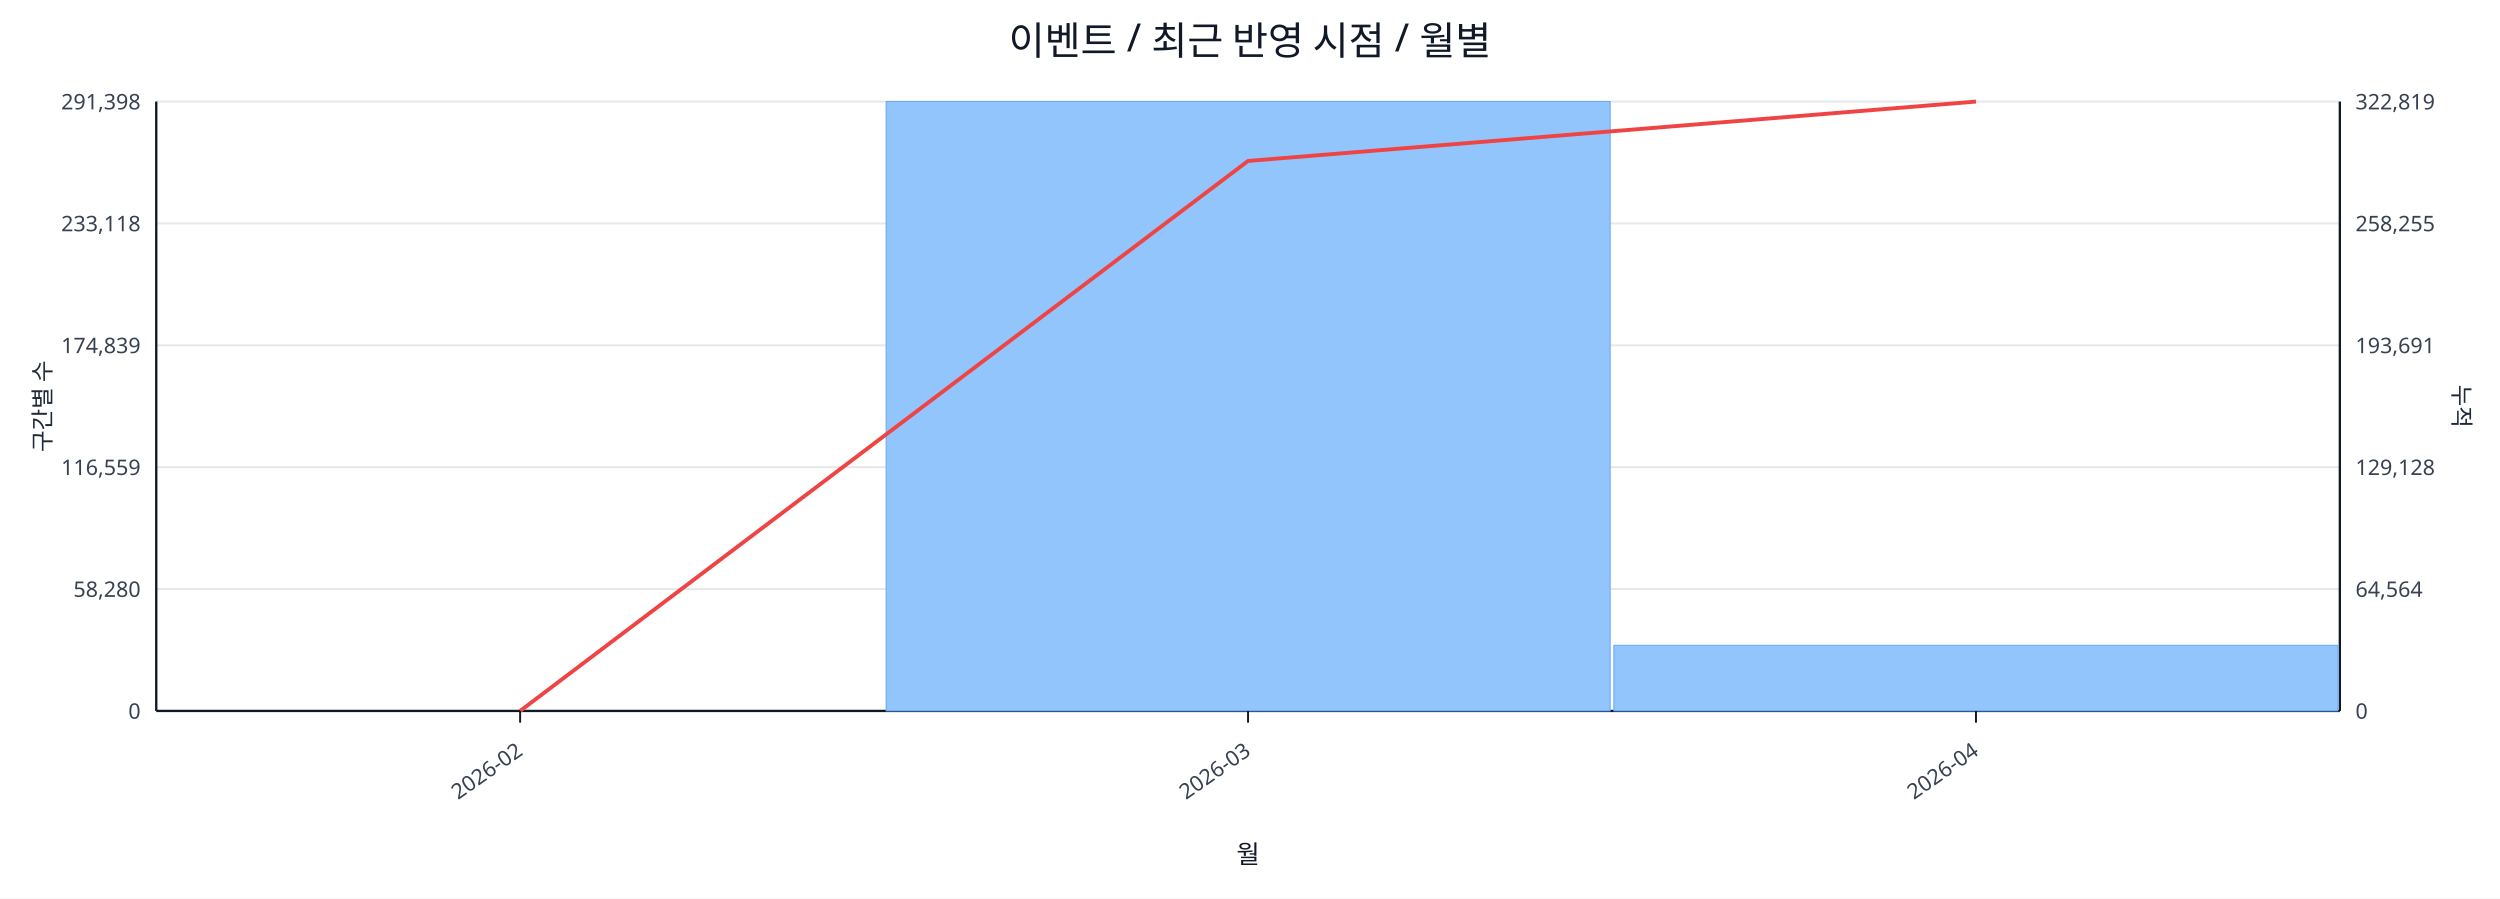
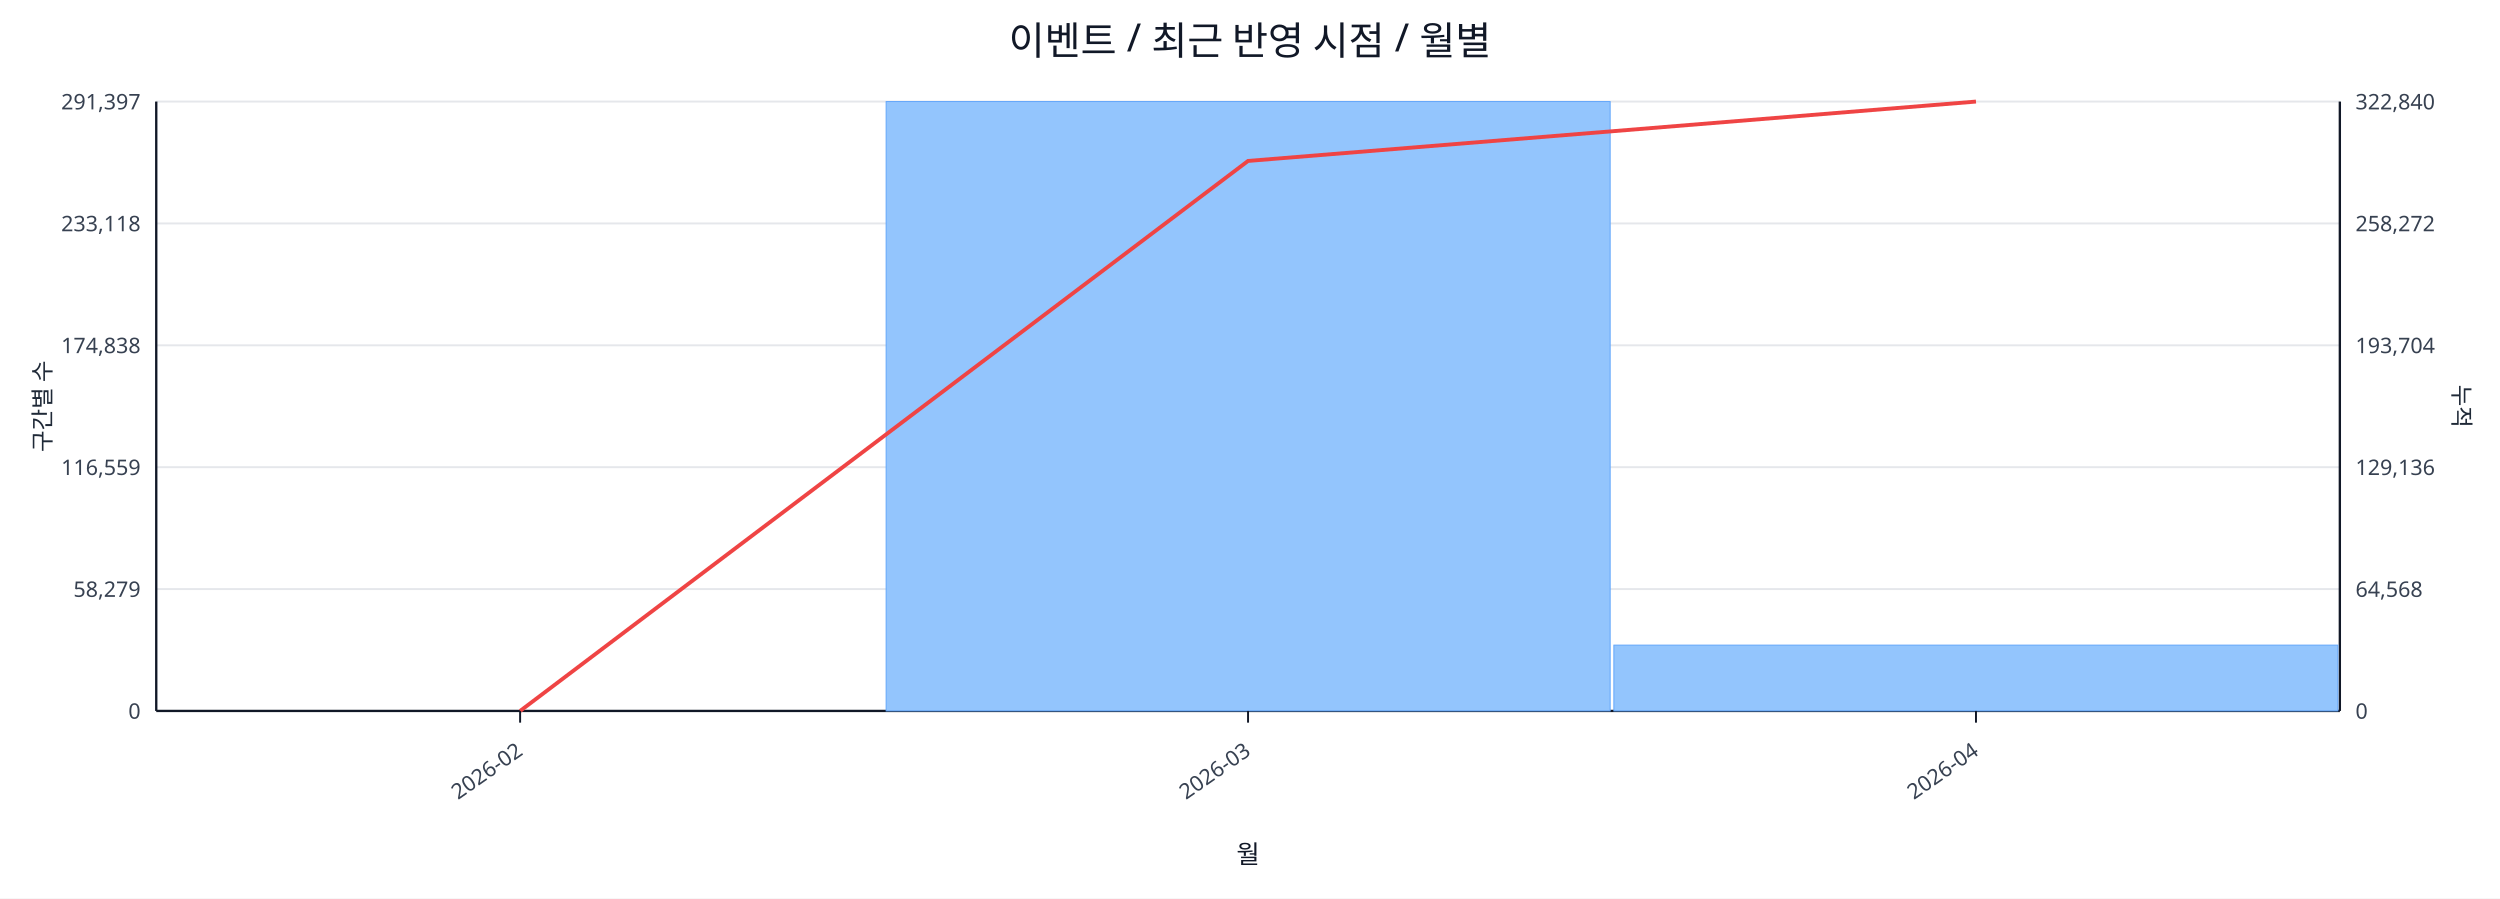
<svg xmlns="http://www.w3.org/2000/svg" width="1280" height="460" viewBox="0 0 1280 460">
  <rect x="0" y="0" width="100%" height="100%" fill="#ffffff" />
  <text x="640.0" y="28" font-size="20" text-anchor="middle" font-family="sans-serif" fill="#111827">이벤트 / 최근 반영 시점 / 월별</text>
  <line x1="80.0" y1="52.0" x2="1198.0" y2="52.0" stroke="#e5e7eb" stroke-width="1" />
-   <text x="72.0" y="56.0" font-size="11" text-anchor="end" font-family="sans-serif" fill="#374151">291,398</text>
-   <text x="1206.0" y="56.0" font-size="11" text-anchor="start" font-family="sans-serif" fill="#374151">322,819</text>
+   <text x="72.0" y="56.0" font-size="11" text-anchor="end" font-family="sans-serif" fill="#374151">291,397</text>
+   <text x="1206.0" y="56.0" font-size="11" text-anchor="start" font-family="sans-serif" fill="#374151">322,840</text>
  <line x1="80.0" y1="114.4" x2="1198.0" y2="114.4" stroke="#e5e7eb" stroke-width="1" />
  <text x="72.0" y="118.4" font-size="11" text-anchor="end" font-family="sans-serif" fill="#374151">233,118</text>
-   <text x="1206.0" y="118.4" font-size="11" text-anchor="start" font-family="sans-serif" fill="#374151">258,255</text>
+   <text x="1206.0" y="118.4" font-size="11" text-anchor="start" font-family="sans-serif" fill="#374151">258,272</text>
  <line x1="80.0" y1="176.8" x2="1198.0" y2="176.8" stroke="#e5e7eb" stroke-width="1" />
-   <text x="72.0" y="180.8" font-size="11" text-anchor="end" font-family="sans-serif" fill="#374151">174,839</text>
-   <text x="1206.0" y="180.8" font-size="11" text-anchor="start" font-family="sans-serif" fill="#374151">193,691</text>
+   <text x="72.0" y="180.8" font-size="11" text-anchor="end" font-family="sans-serif" fill="#374151">174,838</text>
+   <text x="1206.0" y="180.8" font-size="11" text-anchor="start" font-family="sans-serif" fill="#374151">193,704</text>
  <line x1="80.0" y1="239.2" x2="1198.0" y2="239.2" stroke="#e5e7eb" stroke-width="1" />
  <text x="72.0" y="243.2" font-size="11" text-anchor="end" font-family="sans-serif" fill="#374151">116,559</text>
-   <text x="1206.0" y="243.2" font-size="11" text-anchor="start" font-family="sans-serif" fill="#374151">129,128</text>
+   <text x="1206.0" y="243.2" font-size="11" text-anchor="start" font-family="sans-serif" fill="#374151">129,136</text>
  <line x1="80.0" y1="301.6" x2="1198.0" y2="301.6" stroke="#e5e7eb" stroke-width="1" />
-   <text x="72.0" y="305.6" font-size="11" text-anchor="end" font-family="sans-serif" fill="#374151">58,280</text>
-   <text x="1206.0" y="305.6" font-size="11" text-anchor="start" font-family="sans-serif" fill="#374151">64,564</text>
+   <text x="72.0" y="305.6" font-size="11" text-anchor="end" font-family="sans-serif" fill="#374151">58,279</text>
+   <text x="1206.0" y="305.6" font-size="11" text-anchor="start" font-family="sans-serif" fill="#374151">64,568</text>
  <line x1="80.0" y1="364.0" x2="1198.0" y2="364.0" stroke="#e5e7eb" stroke-width="1" />
  <text x="72.0" y="368.0" font-size="11" text-anchor="end" font-family="sans-serif" fill="#374151">0</text>
  <text x="1206.0" y="368.0" font-size="11" text-anchor="start" font-family="sans-serif" fill="#374151">0</text>
  <line x1="80.0" y1="364.0" x2="1198.0" y2="364.0" stroke="#111827" stroke-width="1.2" />
  <line x1="80.0" y1="52.0" x2="80.0" y2="364.0" stroke="#111827" stroke-width="1.2" />
  <line x1="1198.0" y1="52.0" x2="1198.0" y2="364.0" stroke="#111827" stroke-width="1.2" />
  <rect x="81.0" y="364.0" width="370.7" height="0.0" fill="#93c5fd" stroke="#60a5fa" stroke-width="0.5" />
  <rect x="453.7" y="52.0" width="370.7" height="312.0" fill="#93c5fd" stroke="#60a5fa" stroke-width="0.5" />
-   <rect x="826.3" y="330.4" width="370.7" height="33.6" fill="#93c5fd" stroke="#60a5fa" stroke-width="0.5" />
+   <rect x="826.3" y="330.3" width="370.7" height="33.7" fill="#93c5fd" stroke="#60a5fa" stroke-width="0.5" />
  <polyline fill="none" stroke="#ef4444" stroke-width="2" points="266.3,364.0 639.0,82.4 1011.7,52.0" />
  <line x1="266.3" y1="364.0" x2="266.3" y2="370.0" stroke="#111827" stroke-width="1" />
  <text x="268.3" y="386.0" font-size="11" text-anchor="end" transform="rotate(-35 268.3 386.0)" font-family="sans-serif" fill="#374151">2026-02</text>
  <line x1="639.0" y1="364.0" x2="639.0" y2="370.0" stroke="#111827" stroke-width="1" />
  <text x="641.0" y="386.0" font-size="11" text-anchor="end" transform="rotate(-35 641.0 386.0)" font-family="sans-serif" fill="#374151">2026-03</text>
  <line x1="1011.7" y1="364.0" x2="1011.7" y2="370.0" stroke="#111827" stroke-width="1" />
  <text x="1013.7" y="386.0" font-size="11" text-anchor="end" transform="rotate(-35 1013.7 386.0)" font-family="sans-serif" fill="#374151">2026-04</text>
  <text x="26" y="208.0" font-size="12" transform="rotate(-90 26 208.0)" text-anchor="middle" font-family="sans-serif" fill="#1f2937">구간별 수</text>
  <text x="1256.0" y="208.0" font-size="12" transform="rotate(90 1256.0 208.0)" text-anchor="middle" font-family="sans-serif" fill="#1f2937">누적</text>
  <text x="639.0" y="442.0" font-size="13" text-anchor="middle" font-family="sans-serif" fill="#111827">월</text>
</svg>
